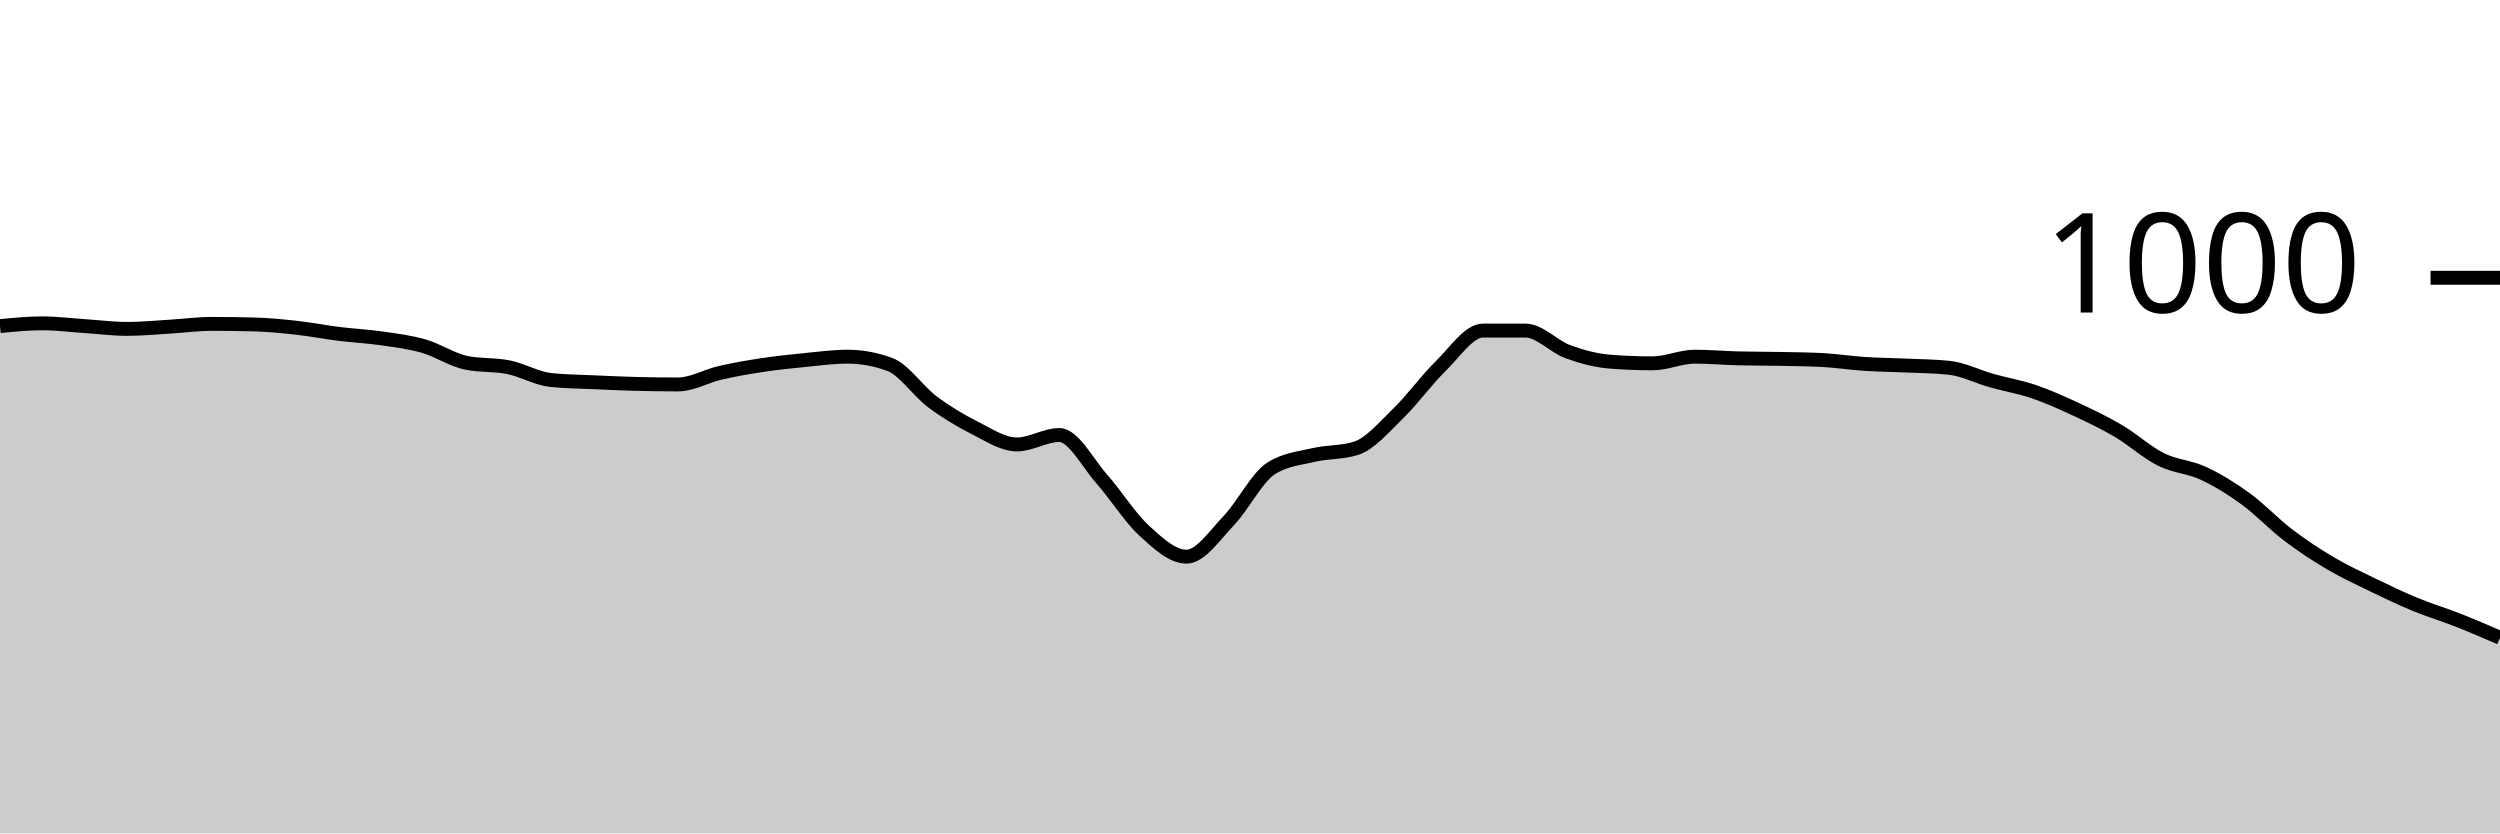
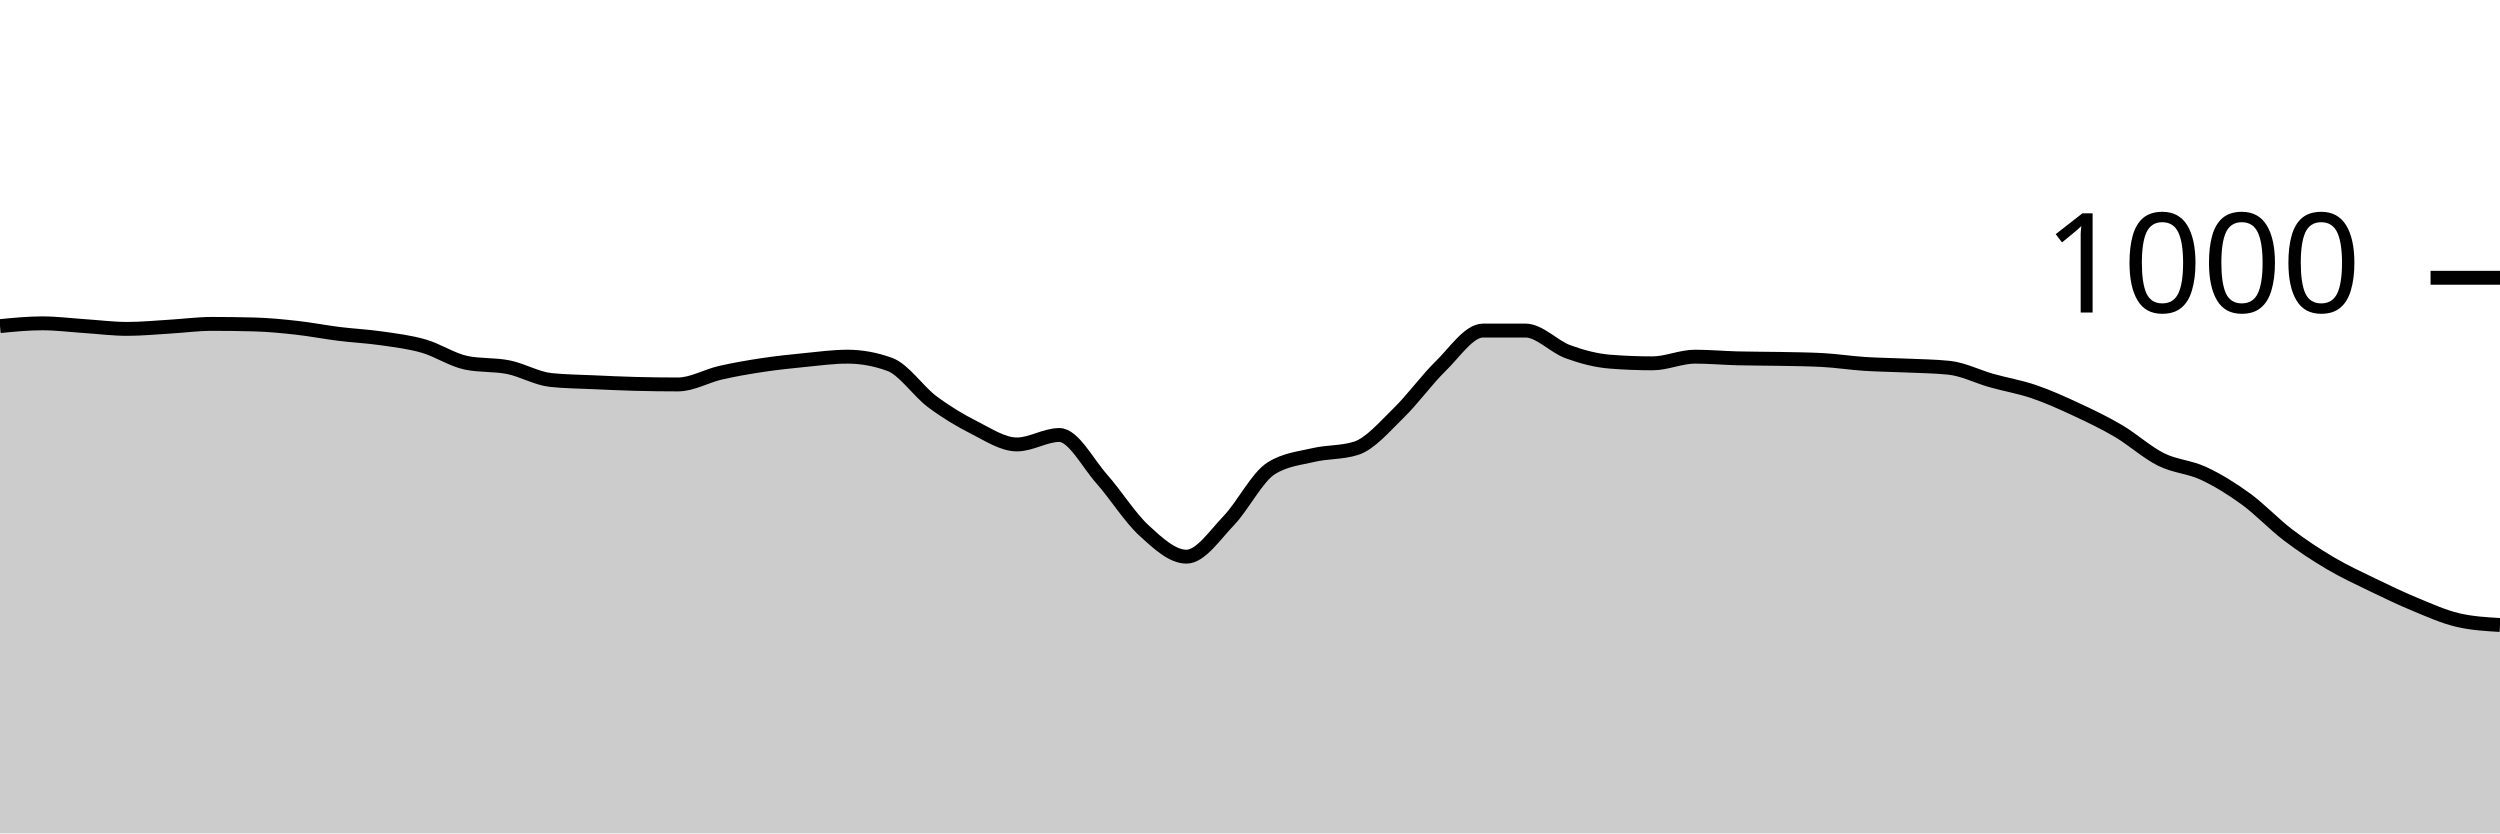
<svg xmlns="http://www.w3.org/2000/svg" viewBox="0 0 180 60">
  <g transform="translate(0,20)">
-     <path class="area" fill="rgba(0, 0, 0, 0.2)" d="M0,3.48C1.017,3.38,2.034,3.28,3.051,3.28C4.068,3.28,5.085,3.413,6.102,3.48C7.119,3.547,8.136,3.68,9.153,3.68C10.169,3.68,11.186,3.58,12.203,3.52C13.22,3.46,14.237,3.32,15.254,3.32C16.271,3.32,17.288,3.333,18.305,3.36C19.322,3.387,20.339,3.487,21.356,3.6C22.373,3.713,23.39,3.913,24.407,4.04C25.424,4.167,26.441,4.213,27.458,4.36C28.475,4.507,29.492,4.627,30.508,4.92C31.525,5.213,32.542,5.907,33.559,6.12C34.576,6.333,35.593,6.233,36.61,6.44C37.627,6.647,38.644,7.253,39.661,7.36C40.678,7.467,41.695,7.473,42.712,7.52C43.729,7.567,44.746,7.613,45.763,7.64C46.78,7.667,47.797,7.68,48.814,7.68C49.831,7.68,50.847,7.073,51.864,6.84C52.881,6.607,53.898,6.433,54.915,6.28C55.932,6.127,56.949,6.02,57.966,5.92C58.983,5.82,60,5.68,61.017,5.68C62.034,5.68,63.051,5.867,64.068,6.24C65.085,6.613,66.102,8.16,67.119,8.92C68.136,9.68,69.153,10.287,70.169,10.8C71.186,11.313,72.203,12,73.22,12C74.237,12,75.254,11.32,76.271,11.32C77.288,11.32,78.305,13.333,79.322,14.48C80.339,15.627,81.356,17.267,82.373,18.2C83.39,19.133,84.407,20.08,85.424,20.08C86.441,20.08,87.458,18.54,88.475,17.48C89.492,16.42,90.508,14.36,91.525,13.72C92.542,13.08,93.559,13,94.576,12.76C95.593,12.52,96.61,12.6,97.627,12.28C98.644,11.96,99.661,10.747,100.678,9.76C101.695,8.773,102.712,7.353,103.729,6.36C104.746,5.367,105.763,3.8,106.78,3.8C107.797,3.8,108.814,3.8,109.831,3.8C110.847,3.8,111.864,4.947,112.881,5.32C113.898,5.693,114.915,5.96,115.932,6.04C116.949,6.12,117.966,6.16,118.983,6.16C120,6.16,121.017,5.68,122.034,5.68C123.051,5.68,124.068,5.773,125.085,5.8C126.102,5.827,127.119,5.82,128.136,5.84C129.153,5.86,130.169,5.867,131.186,5.92C132.203,5.973,133.22,6.133,134.237,6.2C135.254,6.267,136.271,6.273,137.288,6.32C138.305,6.367,139.322,6.373,140.339,6.48C141.356,6.587,142.373,7.113,143.39,7.4C144.407,7.687,145.424,7.853,146.441,8.2C147.458,8.547,148.475,9.007,149.492,9.48C150.508,9.953,151.525,10.44,152.542,11.04C153.559,11.64,154.576,12.573,155.593,13.08C156.61,13.587,157.627,13.607,158.644,14.08C159.661,14.553,160.678,15.18,161.695,15.92C162.712,16.66,163.729,17.747,164.746,18.52C165.763,19.293,166.78,19.96,167.797,20.56C168.814,21.16,169.831,21.627,170.847,22.12C171.864,22.613,172.881,23.1,173.898,23.52C174.915,23.94,175.932,24.24,176.949,24.64C177.966,25.04,178.983,25.48,180,25.92L180,40C178.983,40,177.966,40,176.949,40C175.932,40,174.915,40,173.898,40C172.881,40,171.864,40,170.847,40C169.831,40,168.814,40,167.797,40C166.78,40,165.763,40,164.746,40C163.729,40,162.712,40,161.695,40C160.678,40,159.661,40,158.644,40C157.627,40,156.61,40,155.593,40C154.576,40,153.559,40,152.542,40C151.525,40,150.508,40,149.492,40C148.475,40,147.458,40,146.441,40C145.424,40,144.407,40,143.39,40C142.373,40,141.356,40,140.339,40C139.322,40,138.305,40,137.288,40C136.271,40,135.254,40,134.237,40C133.22,40,132.203,40,131.186,40C130.169,40,129.153,40,128.136,40C127.119,40,126.102,40,125.085,40C124.068,40,123.051,40,122.034,40C121.017,40,120,40,118.983,40C117.966,40,116.949,40,115.932,40C114.915,40,113.898,40,112.881,40C111.864,40,110.847,40,109.831,40C108.814,40,107.797,40,106.78,40C105.763,40,104.746,40,103.729,40C102.712,40,101.695,40,100.678,40C99.661,40,98.644,40,97.627,40C96.61,40,95.593,40,94.576,40C93.559,40,92.542,40,91.525,40C90.508,40,89.492,40,88.475,40C87.458,40,86.441,40,85.424,40C84.407,40,83.39,40,82.373,40C81.356,40,80.339,40,79.322,40C78.305,40,77.288,40,76.271,40C75.254,40,74.237,40,73.22,40C72.203,40,71.186,40,70.169,40C69.153,40,68.136,40,67.119,40C66.102,40,65.085,40,64.068,40C63.051,40,62.034,40,61.017,40C60,40,58.983,40,57.966,40C56.949,40,55.932,40,54.915,40C53.898,40,52.881,40,51.864,40C50.847,40,49.831,40,48.814,40C47.797,40,46.78,40,45.763,40C44.746,40,43.729,40,42.712,40C41.695,40,40.678,40,39.661,40C38.644,40,37.627,40,36.61,40C35.593,40,34.576,40,33.559,40C32.542,40,31.525,40,30.508,40C29.492,40,28.475,40,27.458,40C26.441,40,25.424,40,24.407,40C23.39,40,22.373,40,21.356,40C20.339,40,19.322,40,18.305,40C17.288,40,16.271,40,15.254,40C14.237,40,13.22,40,12.203,40C11.186,40,10.169,40,9.153,40C8.136,40,7.119,40,6.102,40C5.085,40,4.068,40,3.051,40C2.034,40,1.017,40,0,40Z" />
-     <path class="line" stroke="black" fill="none" d="M0,3.48C1.017,3.38,2.034,3.28,3.051,3.28C4.068,3.28,5.085,3.413,6.102,3.48C7.119,3.547,8.136,3.68,9.153,3.68C10.169,3.68,11.186,3.58,12.203,3.52C13.22,3.46,14.237,3.32,15.254,3.32C16.271,3.32,17.288,3.333,18.305,3.36C19.322,3.387,20.339,3.487,21.356,3.6C22.373,3.713,23.39,3.913,24.407,4.04C25.424,4.167,26.441,4.213,27.458,4.36C28.475,4.507,29.492,4.627,30.508,4.92C31.525,5.213,32.542,5.907,33.559,6.12C34.576,6.333,35.593,6.233,36.61,6.44C37.627,6.647,38.644,7.253,39.661,7.36C40.678,7.467,41.695,7.473,42.712,7.52C43.729,7.567,44.746,7.613,45.763,7.64C46.78,7.667,47.797,7.68,48.814,7.68C49.831,7.68,50.847,7.073,51.864,6.84C52.881,6.607,53.898,6.433,54.915,6.28C55.932,6.127,56.949,6.02,57.966,5.92C58.983,5.82,60,5.68,61.017,5.68C62.034,5.68,63.051,5.867,64.068,6.24C65.085,6.613,66.102,8.16,67.119,8.92C68.136,9.68,69.153,10.287,70.169,10.8C71.186,11.313,72.203,12,73.22,12C74.237,12,75.254,11.32,76.271,11.32C77.288,11.32,78.305,13.333,79.322,14.48C80.339,15.627,81.356,17.267,82.373,18.2C83.39,19.133,84.407,20.08,85.424,20.08C86.441,20.08,87.458,18.54,88.475,17.48C89.492,16.42,90.508,14.36,91.525,13.72C92.542,13.08,93.559,13,94.576,12.76C95.593,12.52,96.61,12.6,97.627,12.28C98.644,11.96,99.661,10.747,100.678,9.76C101.695,8.773,102.712,7.353,103.729,6.36C104.746,5.367,105.763,3.8,106.78,3.8C107.797,3.8,108.814,3.8,109.831,3.8C110.847,3.8,111.864,4.947,112.881,5.32C113.898,5.693,114.915,5.96,115.932,6.04C116.949,6.12,117.966,6.16,118.983,6.16C120,6.16,121.017,5.68,122.034,5.68C123.051,5.68,124.068,5.773,125.085,5.8C126.102,5.827,127.119,5.82,128.136,5.84C129.153,5.86,130.169,5.867,131.186,5.92C132.203,5.973,133.22,6.133,134.237,6.2C135.254,6.267,136.271,6.273,137.288,6.32C138.305,6.367,139.322,6.373,140.339,6.48C141.356,6.587,142.373,7.113,143.39,7.4C144.407,7.687,145.424,7.853,146.441,8.2C147.458,8.547,148.475,9.007,149.492,9.48C150.508,9.953,151.525,10.44,152.542,11.04C153.559,11.64,154.576,12.573,155.593,13.08C156.61,13.587,157.627,13.607,158.644,14.08C159.661,14.553,160.678,15.18,161.695,15.92C162.712,16.66,163.729,17.747,164.746,18.52C165.763,19.293,166.78,19.96,167.797,20.56C168.814,21.16,169.831,21.627,170.847,22.12C171.864,22.613,172.881,23.1,173.898,23.52C174.915,23.94,175.932,24.24,176.949,24.64C177.966,25.04,178.983,25.48,180,25.92" />
+     <path class="area" fill="rgba(0, 0, 0, 0.2)" d="M0,3.48C1.017,3.38,2.034,3.28,3.051,3.28C4.068,3.28,5.085,3.413,6.102,3.48C7.119,3.547,8.136,3.68,9.153,3.68C10.169,3.68,11.186,3.58,12.203,3.52C13.22,3.46,14.237,3.32,15.254,3.32C16.271,3.32,17.288,3.333,18.305,3.36C19.322,3.387,20.339,3.487,21.356,3.6C22.373,3.713,23.39,3.913,24.407,4.04C25.424,4.167,26.441,4.213,27.458,4.36C28.475,4.507,29.492,4.627,30.508,4.92C31.525,5.213,32.542,5.907,33.559,6.12C34.576,6.333,35.593,6.233,36.61,6.44C37.627,6.647,38.644,7.253,39.661,7.36C40.678,7.467,41.695,7.473,42.712,7.52C43.729,7.567,44.746,7.613,45.763,7.64C46.78,7.667,47.797,7.68,48.814,7.68C49.831,7.68,50.847,7.073,51.864,6.84C52.881,6.607,53.898,6.433,54.915,6.28C55.932,6.127,56.949,6.02,57.966,5.92C58.983,5.82,60,5.68,61.017,5.68C62.034,5.68,63.051,5.867,64.068,6.24C65.085,6.613,66.102,8.16,67.119,8.92C68.136,9.68,69.153,10.287,70.169,10.8C71.186,11.313,72.203,12,73.22,12C74.237,12,75.254,11.32,76.271,11.32C77.288,11.32,78.305,13.333,79.322,14.48C80.339,15.627,81.356,17.267,82.373,18.2C83.39,19.133,84.407,20.08,85.424,20.08C86.441,20.08,87.458,18.54,88.475,17.48C89.492,16.42,90.508,14.36,91.525,13.72C92.542,13.08,93.559,13,94.576,12.76C95.593,12.52,96.61,12.6,97.627,12.28C98.644,11.96,99.661,10.747,100.678,9.76C101.695,8.773,102.712,7.353,103.729,6.36C104.746,5.367,105.763,3.8,106.78,3.8C107.797,3.8,108.814,3.8,109.831,3.8C110.847,3.8,111.864,4.947,112.881,5.32C113.898,5.693,114.915,5.96,115.932,6.04C116.949,6.12,117.966,6.16,118.983,6.16C120,6.16,121.017,5.68,122.034,5.68C123.051,5.68,124.068,5.773,125.085,5.8C126.102,5.827,127.119,5.82,128.136,5.84C129.153,5.86,130.169,5.867,131.186,5.92C132.203,5.973,133.22,6.133,134.237,6.2C135.254,6.267,136.271,6.273,137.288,6.32C138.305,6.367,139.322,6.373,140.339,6.48C141.356,6.587,142.373,7.113,143.39,7.4C144.407,7.687,145.424,7.853,146.441,8.2C147.458,8.547,148.475,9.007,149.492,9.48C150.508,9.953,151.525,10.44,152.542,11.04C153.559,11.64,154.576,12.573,155.593,13.08C156.61,13.587,157.627,13.607,158.644,14.08C159.661,14.553,160.678,15.18,161.695,15.92C162.712,16.66,163.729,17.747,164.746,18.52C165.763,19.293,166.78,19.96,167.797,20.56C168.814,21.16,169.831,21.627,170.847,22.12C171.864,22.613,172.881,23.1,173.898,23.52C174.915,23.94,175.932,24.4,176.949,24.64C177.966,24.88,178.983,24.94,180,25L180,40C178.983,40,177.966,40,176.949,40C175.932,40,174.915,40,173.898,40C172.881,40,171.864,40,170.847,40C169.831,40,168.814,40,167.797,40C166.78,40,165.763,40,164.746,40C163.729,40,162.712,40,161.695,40C160.678,40,159.661,40,158.644,40C157.627,40,156.61,40,155.593,40C154.576,40,153.559,40,152.542,40C151.525,40,150.508,40,149.492,40C148.475,40,147.458,40,146.441,40C145.424,40,144.407,40,143.39,40C142.373,40,141.356,40,140.339,40C139.322,40,138.305,40,137.288,40C136.271,40,135.254,40,134.237,40C133.22,40,132.203,40,131.186,40C130.169,40,129.153,40,128.136,40C127.119,40,126.102,40,125.085,40C124.068,40,123.051,40,122.034,40C121.017,40,120,40,118.983,40C117.966,40,116.949,40,115.932,40C114.915,40,113.898,40,112.881,40C111.864,40,110.847,40,109.831,40C108.814,40,107.797,40,106.78,40C105.763,40,104.746,40,103.729,40C102.712,40,101.695,40,100.678,40C99.661,40,98.644,40,97.627,40C96.61,40,95.593,40,94.576,40C93.559,40,92.542,40,91.525,40C90.508,40,89.492,40,88.475,40C87.458,40,86.441,40,85.424,40C84.407,40,83.39,40,82.373,40C81.356,40,80.339,40,79.322,40C78.305,40,77.288,40,76.271,40C75.254,40,74.237,40,73.22,40C72.203,40,71.186,40,70.169,40C69.153,40,68.136,40,67.119,40C66.102,40,65.085,40,64.068,40C63.051,40,62.034,40,61.017,40C60,40,58.983,40,57.966,40C56.949,40,55.932,40,54.915,40C53.898,40,52.881,40,51.864,40C50.847,40,49.831,40,48.814,40C47.797,40,46.78,40,45.763,40C44.746,40,43.729,40,42.712,40C41.695,40,40.678,40,39.661,40C38.644,40,37.627,40,36.61,40C35.593,40,34.576,40,33.559,40C32.542,40,31.525,40,30.508,40C29.492,40,28.475,40,27.458,40C26.441,40,25.424,40,24.407,40C23.39,40,22.373,40,21.356,40C20.339,40,19.322,40,18.305,40C17.288,40,16.271,40,15.254,40C14.237,40,13.22,40,12.203,40C11.186,40,10.169,40,9.153,40C8.136,40,7.119,40,6.102,40C5.085,40,4.068,40,3.051,40C2.034,40,1.017,40,0,40Z" />
+     <path class="line" stroke="black" fill="none" d="M0,3.48C1.017,3.38,2.034,3.28,3.051,3.28C4.068,3.28,5.085,3.413,6.102,3.48C7.119,3.547,8.136,3.68,9.153,3.68C10.169,3.68,11.186,3.58,12.203,3.52C13.22,3.46,14.237,3.32,15.254,3.32C16.271,3.32,17.288,3.333,18.305,3.36C19.322,3.387,20.339,3.487,21.356,3.6C22.373,3.713,23.39,3.913,24.407,4.04C25.424,4.167,26.441,4.213,27.458,4.36C28.475,4.507,29.492,4.627,30.508,4.92C31.525,5.213,32.542,5.907,33.559,6.12C34.576,6.333,35.593,6.233,36.61,6.44C37.627,6.647,38.644,7.253,39.661,7.36C40.678,7.467,41.695,7.473,42.712,7.52C43.729,7.567,44.746,7.613,45.763,7.64C46.78,7.667,47.797,7.68,48.814,7.68C49.831,7.68,50.847,7.073,51.864,6.84C52.881,6.607,53.898,6.433,54.915,6.28C55.932,6.127,56.949,6.02,57.966,5.92C58.983,5.82,60,5.68,61.017,5.68C62.034,5.68,63.051,5.867,64.068,6.24C65.085,6.613,66.102,8.16,67.119,8.92C68.136,9.68,69.153,10.287,70.169,10.8C71.186,11.313,72.203,12,73.22,12C74.237,12,75.254,11.32,76.271,11.32C77.288,11.32,78.305,13.333,79.322,14.48C80.339,15.627,81.356,17.267,82.373,18.2C83.39,19.133,84.407,20.08,85.424,20.08C86.441,20.08,87.458,18.54,88.475,17.48C89.492,16.42,90.508,14.36,91.525,13.72C92.542,13.08,93.559,13,94.576,12.76C95.593,12.52,96.61,12.6,97.627,12.28C98.644,11.96,99.661,10.747,100.678,9.76C101.695,8.773,102.712,7.353,103.729,6.36C104.746,5.367,105.763,3.8,106.78,3.8C107.797,3.8,108.814,3.8,109.831,3.8C110.847,3.8,111.864,4.947,112.881,5.32C113.898,5.693,114.915,5.96,115.932,6.04C116.949,6.12,117.966,6.16,118.983,6.16C120,6.16,121.017,5.68,122.034,5.68C123.051,5.68,124.068,5.773,125.085,5.8C126.102,5.827,127.119,5.82,128.136,5.84C129.153,5.86,130.169,5.867,131.186,5.92C132.203,5.973,133.22,6.133,134.237,6.2C135.254,6.267,136.271,6.273,137.288,6.32C138.305,6.367,139.322,6.373,140.339,6.48C141.356,6.587,142.373,7.113,143.39,7.4C144.407,7.687,145.424,7.853,146.441,8.2C147.458,8.547,148.475,9.007,149.492,9.48C150.508,9.953,151.525,10.44,152.542,11.04C153.559,11.64,154.576,12.573,155.593,13.08C156.61,13.587,157.627,13.607,158.644,14.08C159.661,14.553,160.678,15.18,161.695,15.92C162.712,16.66,163.729,17.747,164.746,18.52C165.763,19.293,166.78,19.96,167.797,20.56C168.814,21.16,169.831,21.627,170.847,22.12C171.864,22.613,172.881,23.1,173.898,23.52C174.915,23.94,175.932,24.4,176.949,24.64C177.966,24.88,178.983,24.94,180,25" />
    <path class="axis-ceiling" stroke-width="1" stroke="black" fill="none" d="M175,0L180,0" />
    <text class="axis-ceiling-label" font-family="sans-serif" text-anchor="end" font-size="10px" x="170" y="2.5">1000</text>
  </g>
</svg>
